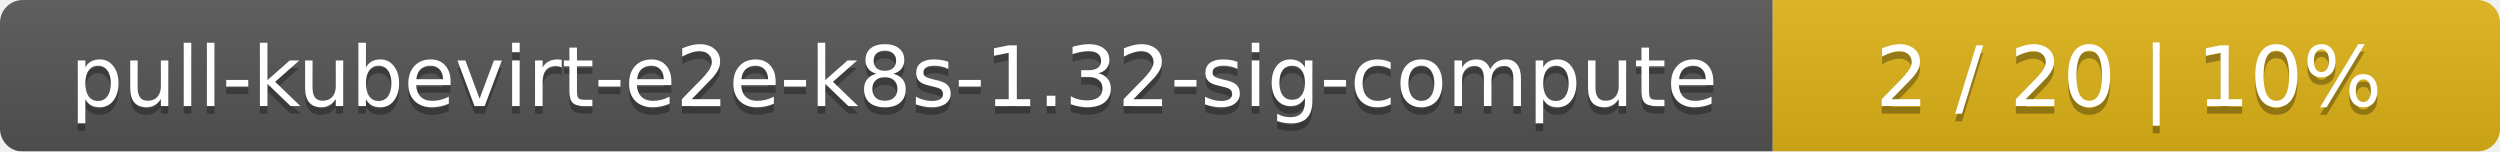
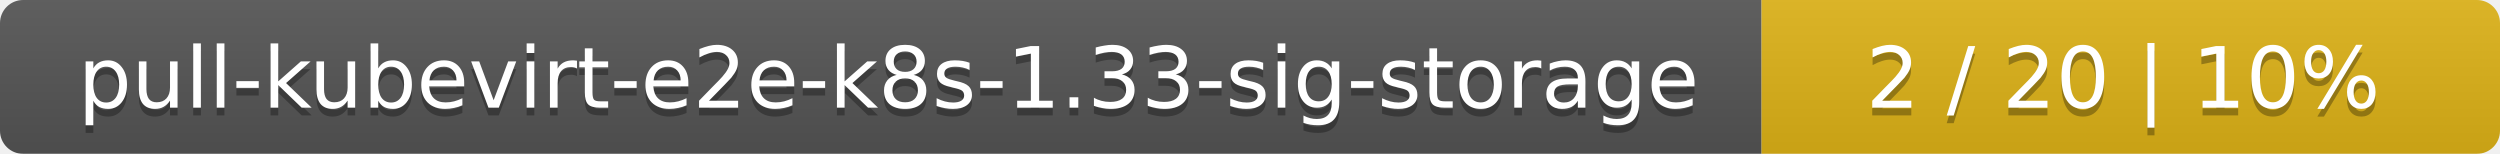
- <svg xmlns="http://www.w3.org/2000/svg" width="330" height="20">
+ <svg xmlns="http://www.w3.org/2000/svg" width="325" height="20">
  <linearGradient id="smooth" x2="0" y2="100%">
    <stop offset="0" stop-color="#bbb" stop-opacity=".1" />
    <stop offset="1" stop-opacity=".1" />
  </linearGradient>
  <mask id="round">
-     <rect width="330" height="20" rx="3" fill="#fff" />
+     <rect width="325" height="20" rx="3" fill="#fff" />
  </mask>
  <g mask="url(#round)">
-     <rect width="234" height="20" fill="#555" />
-     <rect x="234" width="96" height="20" fill="#dfb317" />
-     <rect width="330" height="20" fill="url(#smooth)" />
+     <rect width="229" height="20" fill="#555" />
+     <rect x="229" width="96" height="20" fill="#dfb317" />
+     <rect width="325" height="20" fill="url(#smooth)" />
  </g>
  <g fill="#fff" text-anchor="middle" font-family="DejaVu Sans,Verdana,Geneva,sans-serif" font-size="11">
-     <text x="118" y="15" fill="#010101" fill-opacity=".3">pull-kubevirt-e2e-k8s-1.32-sig-compute</text>
-     <text x="118" y="14">pull-kubevirt-e2e-k8s-1.32-sig-compute</text>
-     <text x="281" y="15" fill="#010101" fill-opacity=".3">2 / 20    |    10%</text>
-     <text x="281" y="14">2 / 20    |    10%</text>
+     <text x="115.5" y="15" fill="#010101" fill-opacity=".3">pull-kubevirt-e2e-k8s-1.33-sig-storage</text>
+     <text x="115.5" y="14">pull-kubevirt-e2e-k8s-1.33-sig-storage</text>
+     <text x="276" y="15" fill="#010101" fill-opacity=".3">2 / 20    |    10%</text>
+     <text x="276" y="14">2 / 20    |    10%</text>
  </g>
</svg>
